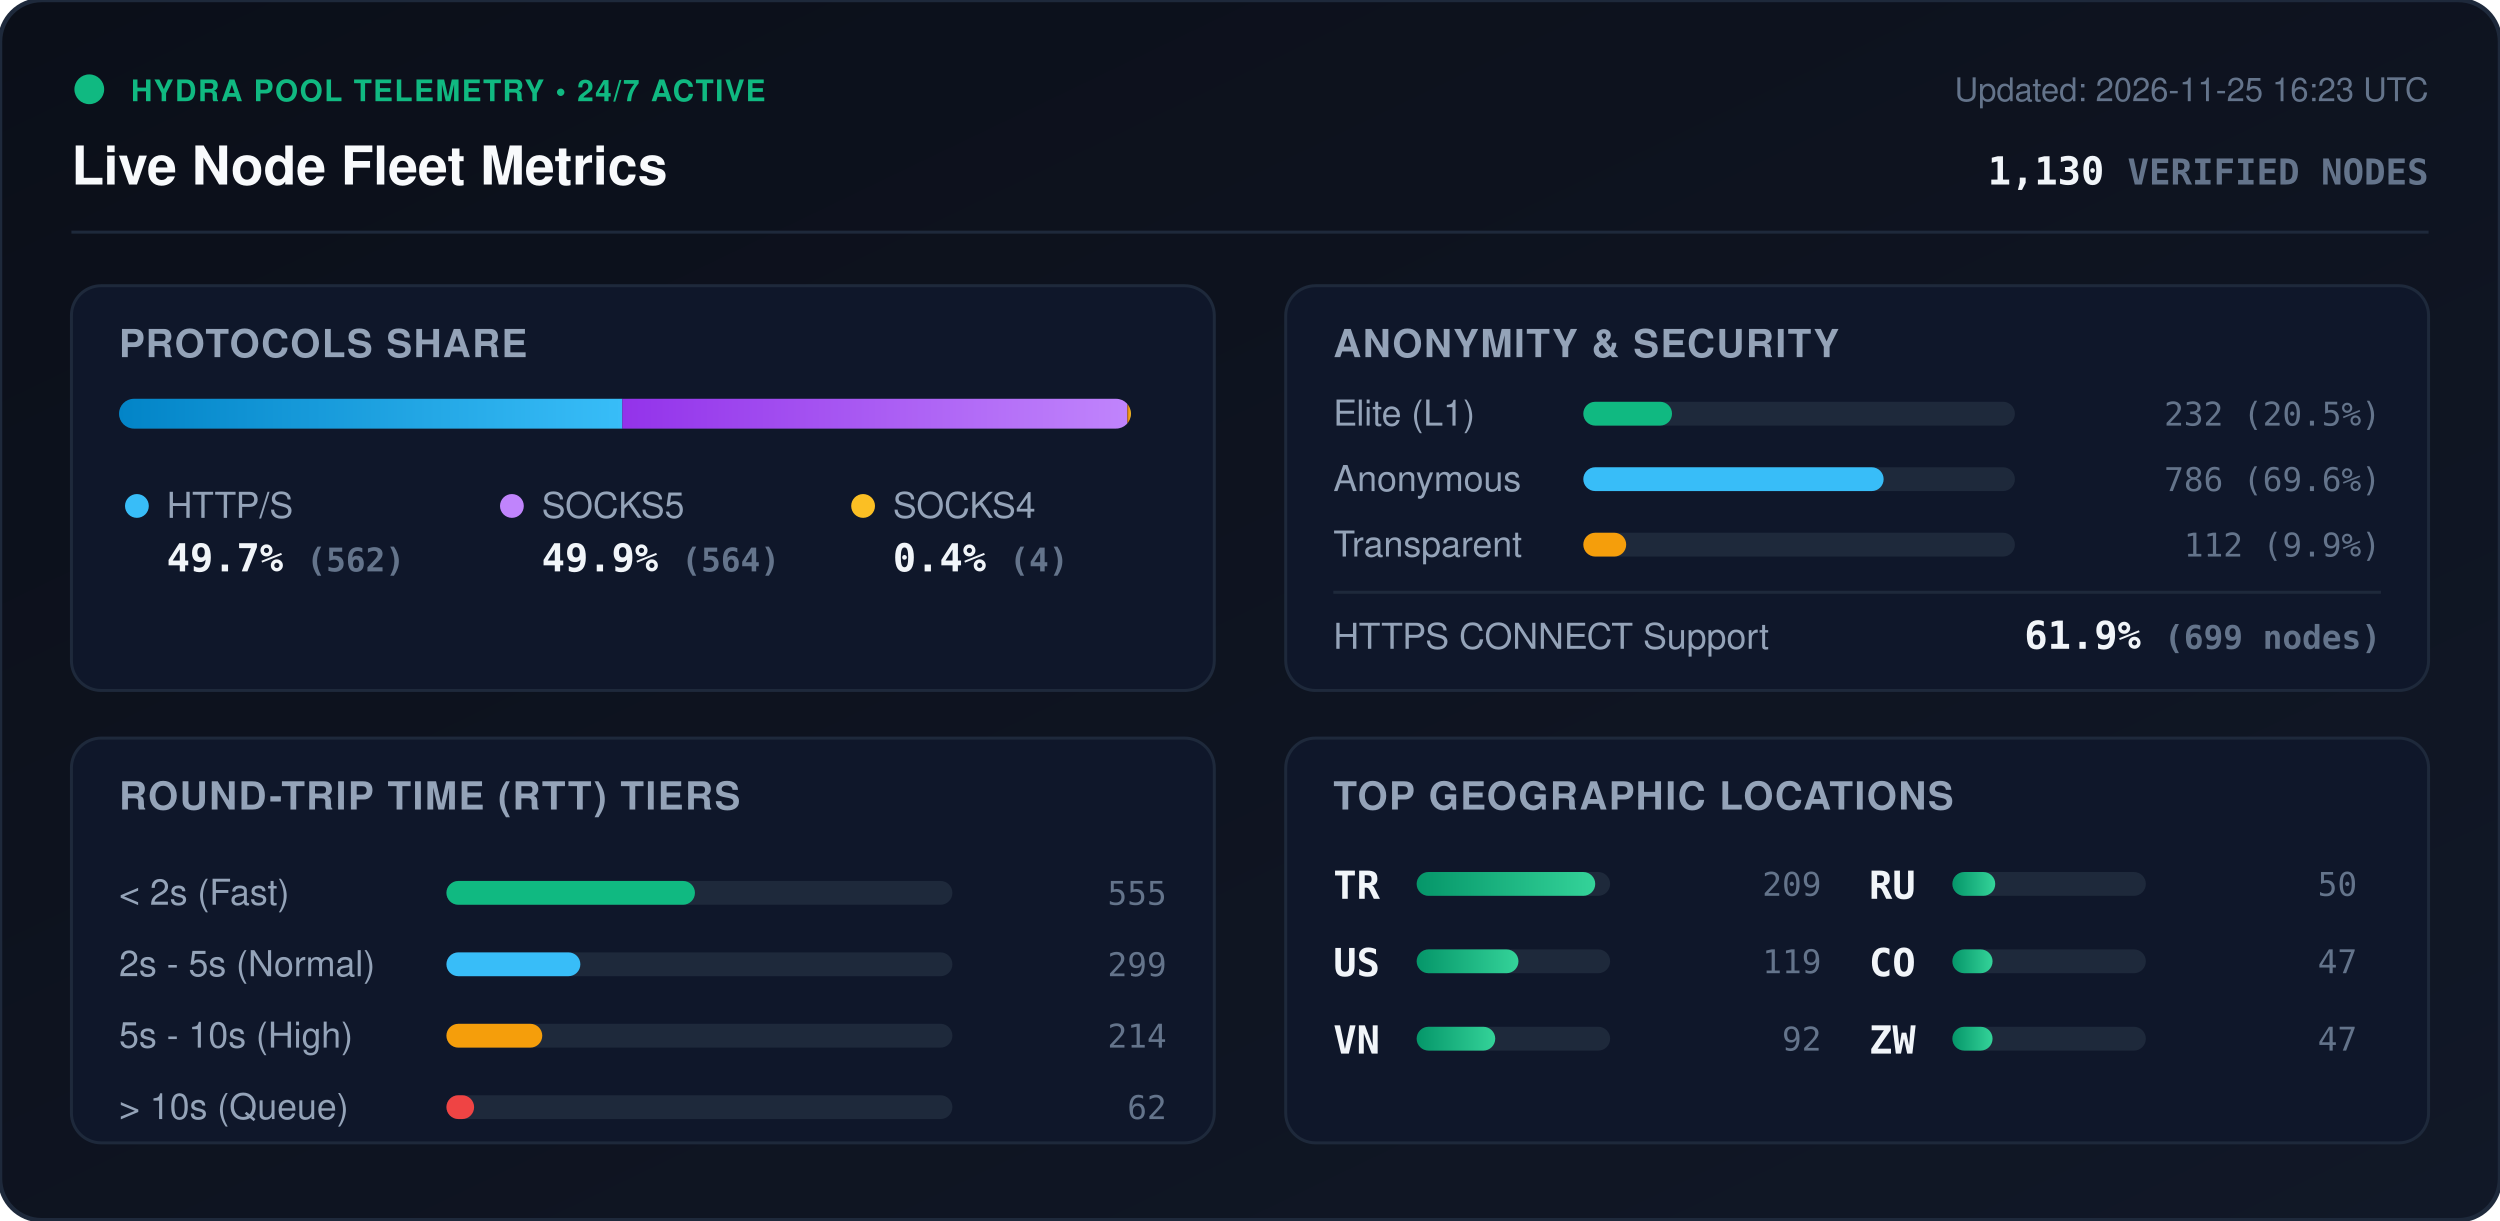
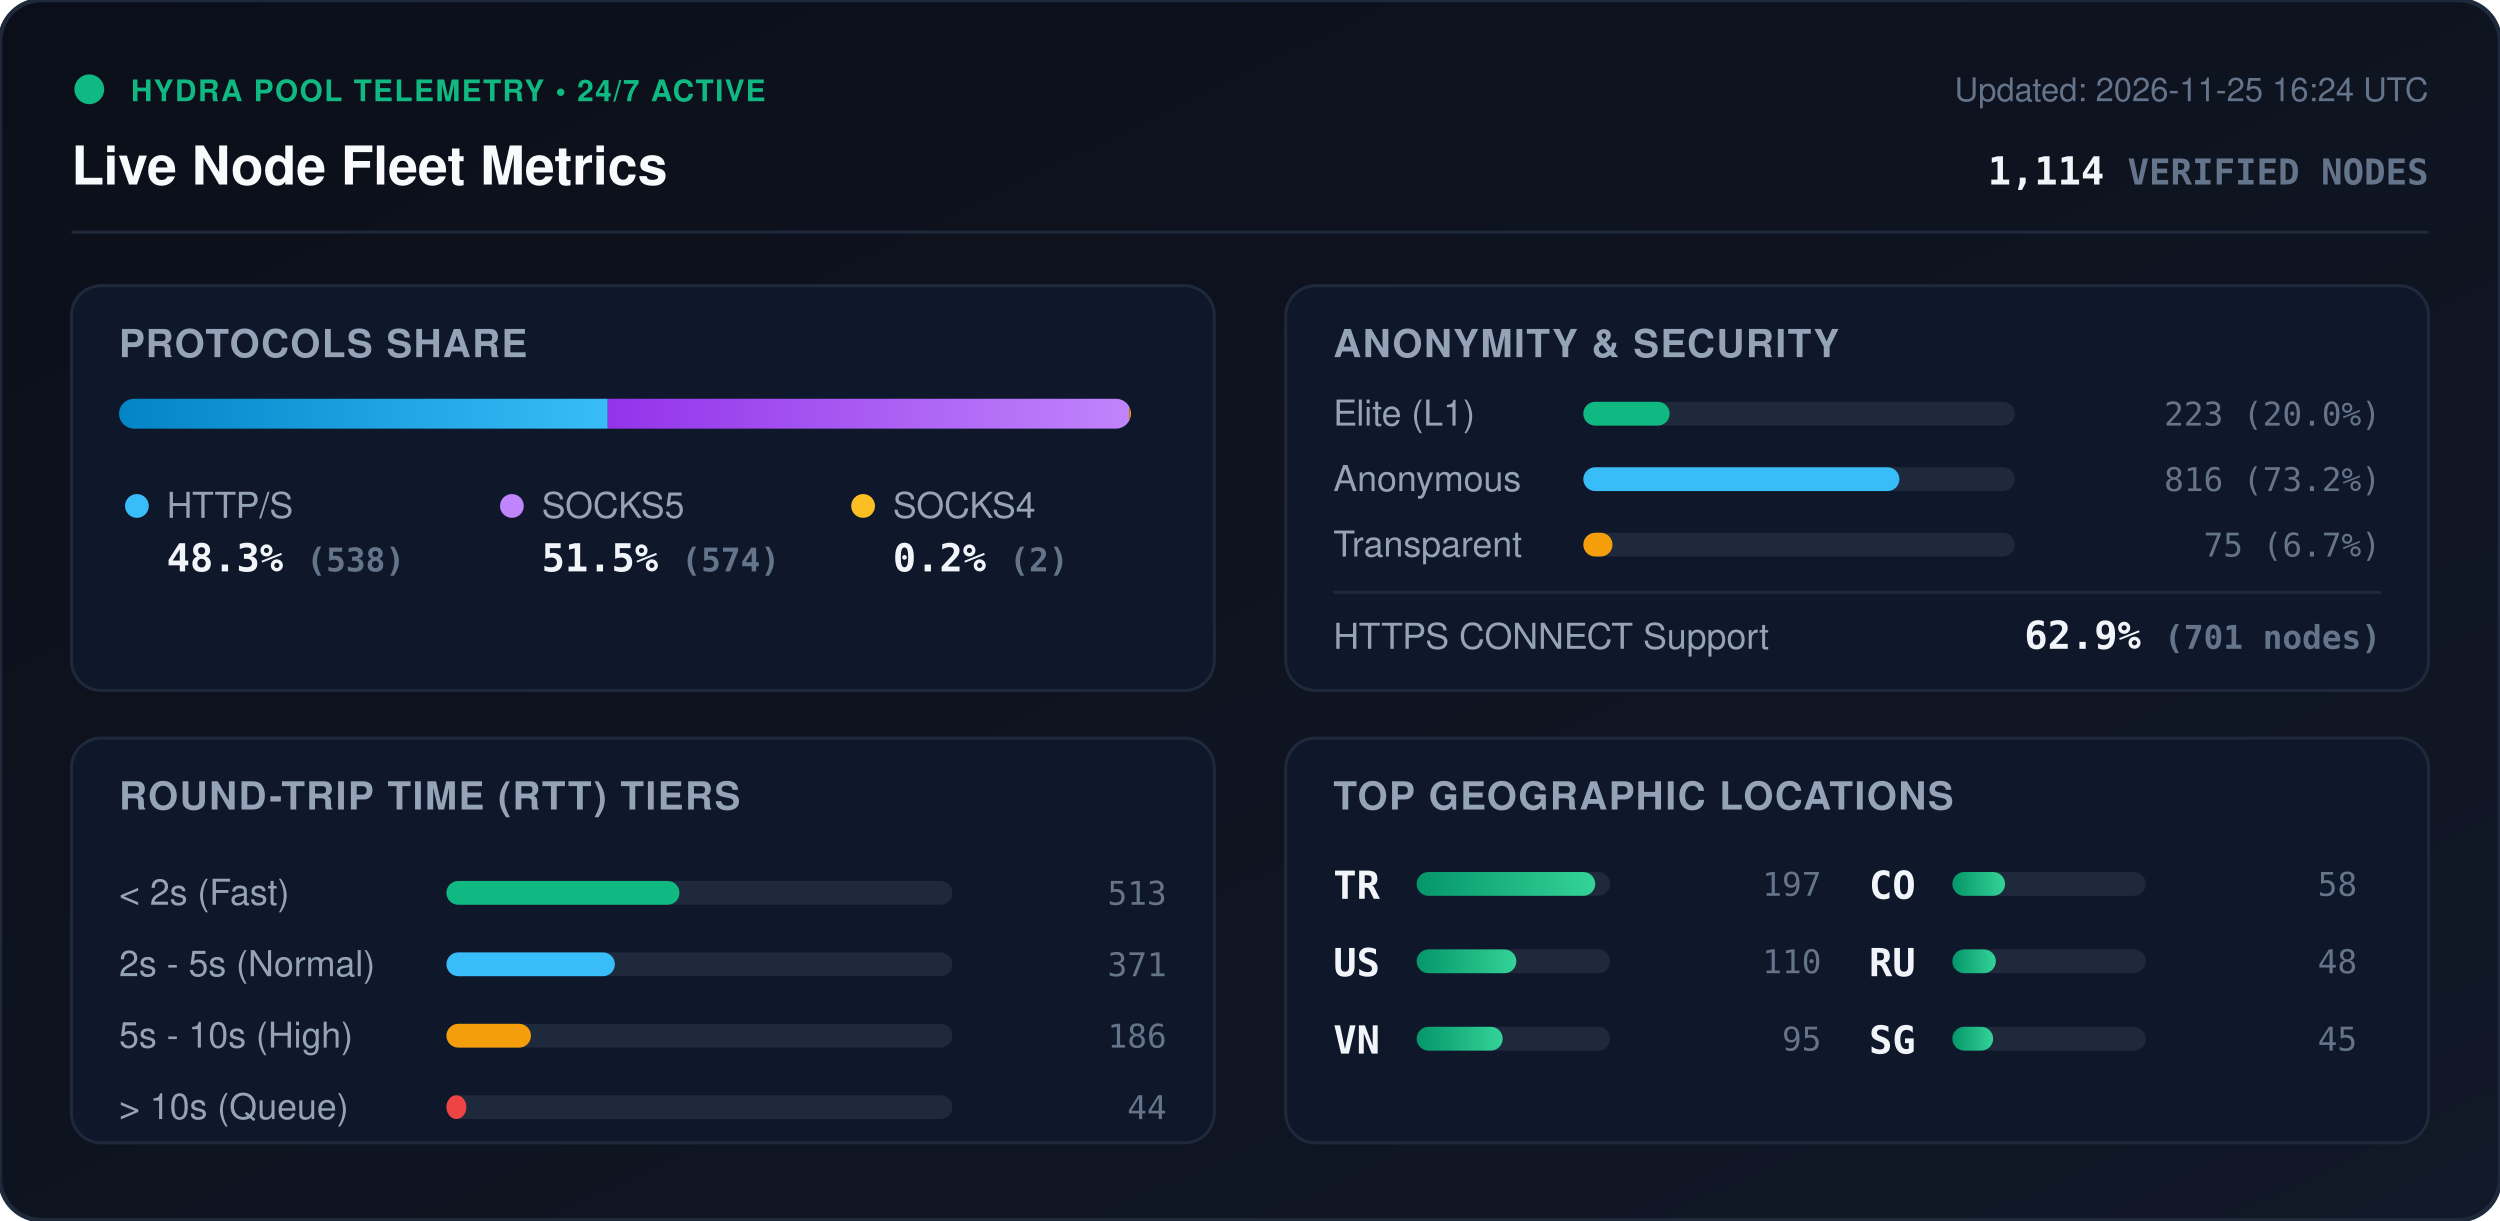
<svg xmlns="http://www.w3.org/2000/svg" viewBox="0 0 840 410" width="840" height="410" style="max-width: 100%; height: auto;">
  <defs>
    <linearGradient id="bg" x1="0%" y1="0%" x2="100%" y2="100%">
      <stop offset="0%" stop-color="#0b0f19" />
      <stop offset="100%" stop-color="#111827" />
    </linearGradient>
    <linearGradient id="bar-http" x1="0%" y1="0%" x2="100%" y2="0%">
      <stop offset="0%" stop-color="#0284c7" />
      <stop offset="100%" stop-color="#38bdf8" />
    </linearGradient>
    <linearGradient id="bar-socks5" x1="0%" y1="0%" x2="100%" y2="0%">
      <stop offset="0%" stop-color="#9333ea" />
      <stop offset="100%" stop-color="#c084fc" />
    </linearGradient>
    <linearGradient id="bar-socks4" x1="0%" y1="0%" x2="100%" y2="0%">
      <stop offset="0%" stop-color="#d97706" />
      <stop offset="100%" stop-color="#fbbf24" />
    </linearGradient>
    <linearGradient id="bar-green" x1="0%" y1="0%" x2="100%" y2="0%">
      <stop offset="0%" stop-color="#059669" />
      <stop offset="100%" stop-color="#34d399" />
    </linearGradient>
    <clipPath id="prog-track-clip">
      <rect width="340.0" height="10" rx="5" />
    </clipPath>
    <style>
      .title { font: 700 18px -apple-system, BlinkMacSystemFont, 'Segoe UI', Helvetica, Arial, sans-serif; fill: #f8fafc; }
      .sub { font: 500 11px -apple-system, BlinkMacSystemFont, 'Segoe UI', Helvetica, Arial, sans-serif; fill: #64748b; }
      .section-hdr { font: 600 13px -apple-system, BlinkMacSystemFont, 'Segoe UI', Helvetica, Arial, sans-serif; fill: #94a3b8; letter-spacing: 0.5px; }
      .metric-val { font: 700 13px -apple-system, BlinkMacSystemFont, 'Segoe UI', Helvetica, Arial, sans-serif; fill: #f1f5f9; }
      .metric-lbl { font: 500 12px -apple-system, BlinkMacSystemFont, 'Segoe UI', Helvetica, Arial, sans-serif; fill: #94a3b8; }
      .badge-txt { font: 700 10px -apple-system, BlinkMacSystemFont, 'Segoe UI', Helvetica, Arial, sans-serif; fill: #10b981; letter-spacing: 0.5px; }
      .mono { font-family: ui-monospace, SFMono-Regular, Menlo, Monaco, Consolas, monospace; }
      .pulse { animation: beacon 2s infinite ease-in-out; }
      @keyframes beacon { 0%, 100% { opacity: 1; } 50% { opacity: 0.35; } }
    </style>
  </defs>
  <rect width="840" height="410" rx="14" fill="url(#bg)" stroke="#1e293b" stroke-width="1.5" />
  <g transform="translate(24, 24)">
    <circle cx="6" cy="6" r="5" fill="#10b981" class="pulse" />
    <text x="20" y="10" class="badge-txt">HYDRA POOL TELEMETRY • 24/7 ACTIVE</text>
    <text x="0" y="38" class="title">Live Node Fleet Metrics</text>
-     <text x="792" y="10" text-anchor="end" class="sub">Updated: 2026-11-25 16:23 UTC</text>
-     <text x="792" y="38" text-anchor="end" class="metric-val mono" fill="#38bdf8">1,130 <tspan font-size="12" fill="#64748b">VERIFIED NODES</tspan>
+     <text x="792" y="10" text-anchor="end" class="sub">Updated: 2026-11-25 16:24 UTC</text>
+     <text x="792" y="38" text-anchor="end" class="metric-val mono" fill="#38bdf8">1,114 <tspan font-size="12" fill="#64748b">VERIFIED NODES</tspan>
    </text>
  </g>
  <line x1="24" y1="78" x2="816" y2="78" stroke="#1e293b" stroke-width="1" />
  <g transform="translate(24, 96)">
    <rect width="384" height="136" rx="10" fill="#0f172a" stroke="#1e293b" />
    <text x="16" y="24" class="section-hdr">PROTOCOLS SHARE</text>
    <g transform="translate(16, 38)">
      <rect width="340.0" height="10" rx="5" fill="#1e293b" />
      <g clip-path="url(#prog-track-clip)">
-         <rect x="0" width="169.1" height="10" fill="url(#bar-http)" />
-         <rect x="169.1" width="169.7" height="10" fill="url(#bar-socks5)" />
-         <rect x="338.8" width="1.2" height="10" fill="url(#bar-socks4)" />
+         <rect x="0" width="164.2" height="10" fill="url(#bar-http)" />
+         <rect x="164.2" width="175.2" height="10" fill="url(#bar-socks5)" />
+         <rect x="339.4" width="0.6" height="10" fill="url(#bar-socks4)" />
      </g>
    </g>
    <g transform="translate(16, 68)">
      <circle cx="6" cy="6" r="4" fill="#38bdf8" />
      <text x="16" y="10" class="metric-lbl">HTTP/S</text>
-       <text x="16" y="28" class="metric-val mono">49.7% <tspan font-size="11" fill="#64748b">(562)</tspan>
+       <text x="16" y="28" class="metric-val mono">48.3% <tspan font-size="11" fill="#64748b">(538)</tspan>
      </text>
      <circle cx="132" cy="6" r="4" fill="#c084fc" />
      <text x="142" y="10" class="metric-lbl">SOCKS5</text>
-       <text x="142" y="28" class="metric-val mono">49.9% <tspan font-size="11" fill="#64748b">(564)</tspan>
+       <text x="142" y="28" class="metric-val mono">51.5% <tspan font-size="11" fill="#64748b">(574)</tspan>
      </text>
      <circle cx="250" cy="6" r="4" fill="#fbbf24" />
      <text x="260" y="10" class="metric-lbl">SOCKS4</text>
-       <text x="260" y="28" class="metric-val mono">0.4% <tspan font-size="11" fill="#64748b">(4)</tspan>
+       <text x="260" y="28" class="metric-val mono">0.2% <tspan font-size="11" fill="#64748b">(2)</tspan>
      </text>
    </g>
  </g>
  <g transform="translate(432, 96)">
    <rect width="384" height="136" rx="10" fill="#0f172a" stroke="#1e293b" />
    <text x="16" y="24" class="section-hdr">ANONYMITY &amp; SECURITY</text>
    <text x="16" y="47" class="metric-lbl">Elite (L1)</text>
    <rect x="100" y="39" width="145.0" height="8" rx="4" fill="#1e293b" />
-     <rect x="100" y="39" width="29.8" height="8" rx="4" fill="#10b981" />
-     <text x="368" y="47" text-anchor="end" class="mono sub" fill="#e2e8f0">232 (20.5%)</text>
+     <rect x="100" y="39" width="29.0" height="8" rx="4" fill="#10b981" />
+     <text x="368" y="47" text-anchor="end" class="mono sub" fill="#e2e8f0">223 (20.0%)</text>
    <text x="16" y="69" class="metric-lbl">Anonymous</text>
    <rect x="100" y="61" width="145.0" height="8" rx="4" fill="#1e293b" />
-     <rect x="100" y="61" width="100.9" height="8" rx="4" fill="#38bdf8" />
-     <text x="368" y="69" text-anchor="end" class="mono sub" fill="#e2e8f0">786 (69.6%)</text>
+     <rect x="100" y="61" width="106.2" height="8" rx="4" fill="#38bdf8" />
+     <text x="368" y="69" text-anchor="end" class="mono sub" fill="#e2e8f0">816 (73.2%)</text>
    <text x="16" y="91" class="metric-lbl">Transparent</text>
    <rect x="100" y="83" width="145.0" height="8" rx="4" fill="#1e293b" />
-     <rect x="100" y="83" width="14.4" height="8" rx="4" fill="#f59e0b" />
-     <text x="368" y="91" text-anchor="end" class="mono sub" fill="#e2e8f0">112 (9.9%)</text>
+     <rect x="100" y="83" width="9.8" height="8" rx="4" fill="#f59e0b" />
+     <text x="368" y="91" text-anchor="end" class="mono sub" fill="#e2e8f0">75 (6.7%)</text>
    <line x1="16" y1="103" x2="368" y2="103" stroke="#1e293b" stroke-width="1" />
    <text x="16" y="122" class="metric-lbl">HTTPS CONNECT Support</text>
-     <text x="368" y="122" text-anchor="end" class="metric-val mono" fill="#34d399">61.9% <tspan font-size="11" fill="#64748b">(699 nodes)</tspan>
+     <text x="368" y="122" text-anchor="end" class="metric-val mono" fill="#34d399">62.9% <tspan font-size="11" fill="#64748b">(701 nodes)</tspan>
    </text>
  </g>
  <g transform="translate(24, 248)">
    <rect width="384" height="136" rx="10" fill="#0f172a" stroke="#1e293b" />
    <text x="16" y="24" class="section-hdr">ROUND-TRIP TIME (RTT) TIERS</text>
    <g transform="translate(16, 42)">
      <text x="0" y="14" class="metric-lbl">&lt; 2s (Fast)</text>
      <rect x="110" y="6" width="170" height="8" rx="4" fill="#1e293b" />
-       <rect x="110" y="6" width="83.5" height="8" rx="4" fill="#10b981" />
-       <text x="352" y="14" text-anchor="end" class="mono sub">555</text>
+       <rect x="110" y="6" width="78.3" height="8" rx="4" fill="#10b981" />
+       <text x="352" y="14" text-anchor="end" class="mono sub">513</text>
      <text x="0" y="38" class="metric-lbl">2s - 5s (Normal)</text>
      <rect x="110" y="30" width="170" height="8" rx="4" fill="#1e293b" />
-       <rect x="110" y="30" width="45.0" height="8" rx="4" fill="#38bdf8" />
-       <text x="352" y="38" text-anchor="end" class="mono sub">299</text>
+       <rect x="110" y="30" width="56.6" height="8" rx="4" fill="#38bdf8" />
+       <text x="352" y="38" text-anchor="end" class="mono sub">371</text>
      <text x="0" y="62" class="metric-lbl">5s - 10s (High)</text>
      <rect x="110" y="54" width="170" height="8" rx="4" fill="#1e293b" />
-       <rect x="110" y="54" width="32.2" height="8" rx="4" fill="#f59e0b" />
-       <text x="352" y="62" text-anchor="end" class="mono sub">214</text>
+       <rect x="110" y="54" width="28.4" height="8" rx="4" fill="#f59e0b" />
+       <text x="352" y="62" text-anchor="end" class="mono sub">186</text>
      <text x="0" y="86" class="metric-lbl">&gt; 10s (Queue)</text>
      <rect x="110" y="78" width="170" height="8" rx="4" fill="#1e293b" />
-       <rect x="110" y="78" width="9.3" height="8" rx="4" fill="#ef4444" />
-       <text x="352" y="86" text-anchor="end" class="mono sub">62</text>
+       <rect x="110" y="78" width="6.7" height="8" rx="4" fill="#ef4444" />
+       <text x="352" y="86" text-anchor="end" class="mono sub">44</text>
    </g>
  </g>
  <g transform="translate(432, 248)">
    <rect width="384" height="136" rx="10" fill="#0f172a" stroke="#1e293b" />
    <text x="16" y="24" class="section-hdr">TOP GEOGRAPHIC LOCATIONS</text>
    <g transform="translate(16, 42)">
      <g transform="translate(0, 0)">
        <text x="0" y="12" class="mono metric-val" font-size="12">TR</text>
        <rect x="28" y="3" width="65" height="8" rx="4" fill="#1e293b" />
        <rect x="28" y="3" width="60.0" height="8" rx="4" fill="url(#bar-green)" />
-         <text x="164" y="11" text-anchor="end" class="mono sub">209</text>
+         <text x="164" y="11" text-anchor="end" class="mono sub">197</text>
      </g>
      <g transform="translate(0, 26)">
        <text x="0" y="12" class="mono metric-val" font-size="12">US</text>
        <rect x="28" y="3" width="65" height="8" rx="4" fill="#1e293b" />
-         <rect x="28" y="3" width="34.2" height="8" rx="4" fill="url(#bar-green)" />
-         <text x="164" y="11" text-anchor="end" class="mono sub">119</text>
+         <rect x="28" y="3" width="33.5" height="8" rx="4" fill="url(#bar-green)" />
+         <text x="164" y="11" text-anchor="end" class="mono sub">110</text>
      </g>
      <g transform="translate(0, 52)">
        <text x="0" y="12" class="mono metric-val" font-size="12">VN</text>
        <rect x="28" y="3" width="65" height="8" rx="4" fill="#1e293b" />
-         <rect x="28" y="3" width="26.4" height="8" rx="4" fill="url(#bar-green)" />
-         <text x="164" y="11" text-anchor="end" class="mono sub">92</text>
+         <rect x="28" y="3" width="28.9" height="8" rx="4" fill="url(#bar-green)" />
+         <text x="164" y="11" text-anchor="end" class="mono sub">95</text>
      </g>
      <g transform="translate(180, 0)">
+         <text x="0" y="12" class="mono metric-val" font-size="12">CO</text>
+         <rect x="28" y="3" width="65" height="8" rx="4" fill="#1e293b" />
+         <rect x="28" y="3" width="17.7" height="8" rx="4" fill="url(#bar-green)" />
+         <text x="164" y="11" text-anchor="end" class="mono sub">58</text>
+       </g>
+       <g transform="translate(180, 26)">
        <text x="0" y="12" class="mono metric-val" font-size="12">RU</text>
        <rect x="28" y="3" width="65" height="8" rx="4" fill="#1e293b" />
-         <rect x="28" y="3" width="14.4" height="8" rx="4" fill="url(#bar-green)" />
-         <text x="164" y="11" text-anchor="end" class="mono sub">50</text>
-       </g>
-       <g transform="translate(180, 26)">
-         <text x="0" y="12" class="mono metric-val" font-size="12">CO</text>
-         <rect x="28" y="3" width="65" height="8" rx="4" fill="#1e293b" />
-         <rect x="28" y="3" width="13.5" height="8" rx="4" fill="url(#bar-green)" />
-         <text x="164" y="11" text-anchor="end" class="mono sub">47</text>
+         <rect x="28" y="3" width="14.6" height="8" rx="4" fill="url(#bar-green)" />
+         <text x="164" y="11" text-anchor="end" class="mono sub">48</text>
      </g>
      <g transform="translate(180, 52)">
-         <text x="0" y="12" class="mono metric-val" font-size="12">ZW</text>
+         <text x="0" y="12" class="mono metric-val" font-size="12">SG</text>
        <rect x="28" y="3" width="65" height="8" rx="4" fill="#1e293b" />
-         <rect x="28" y="3" width="13.5" height="8" rx="4" fill="url(#bar-green)" />
-         <text x="164" y="11" text-anchor="end" class="mono sub">47</text>
+         <rect x="28" y="3" width="13.7" height="8" rx="4" fill="url(#bar-green)" />
+         <text x="164" y="11" text-anchor="end" class="mono sub">45</text>
      </g>
    </g>
  </g>
</svg>
